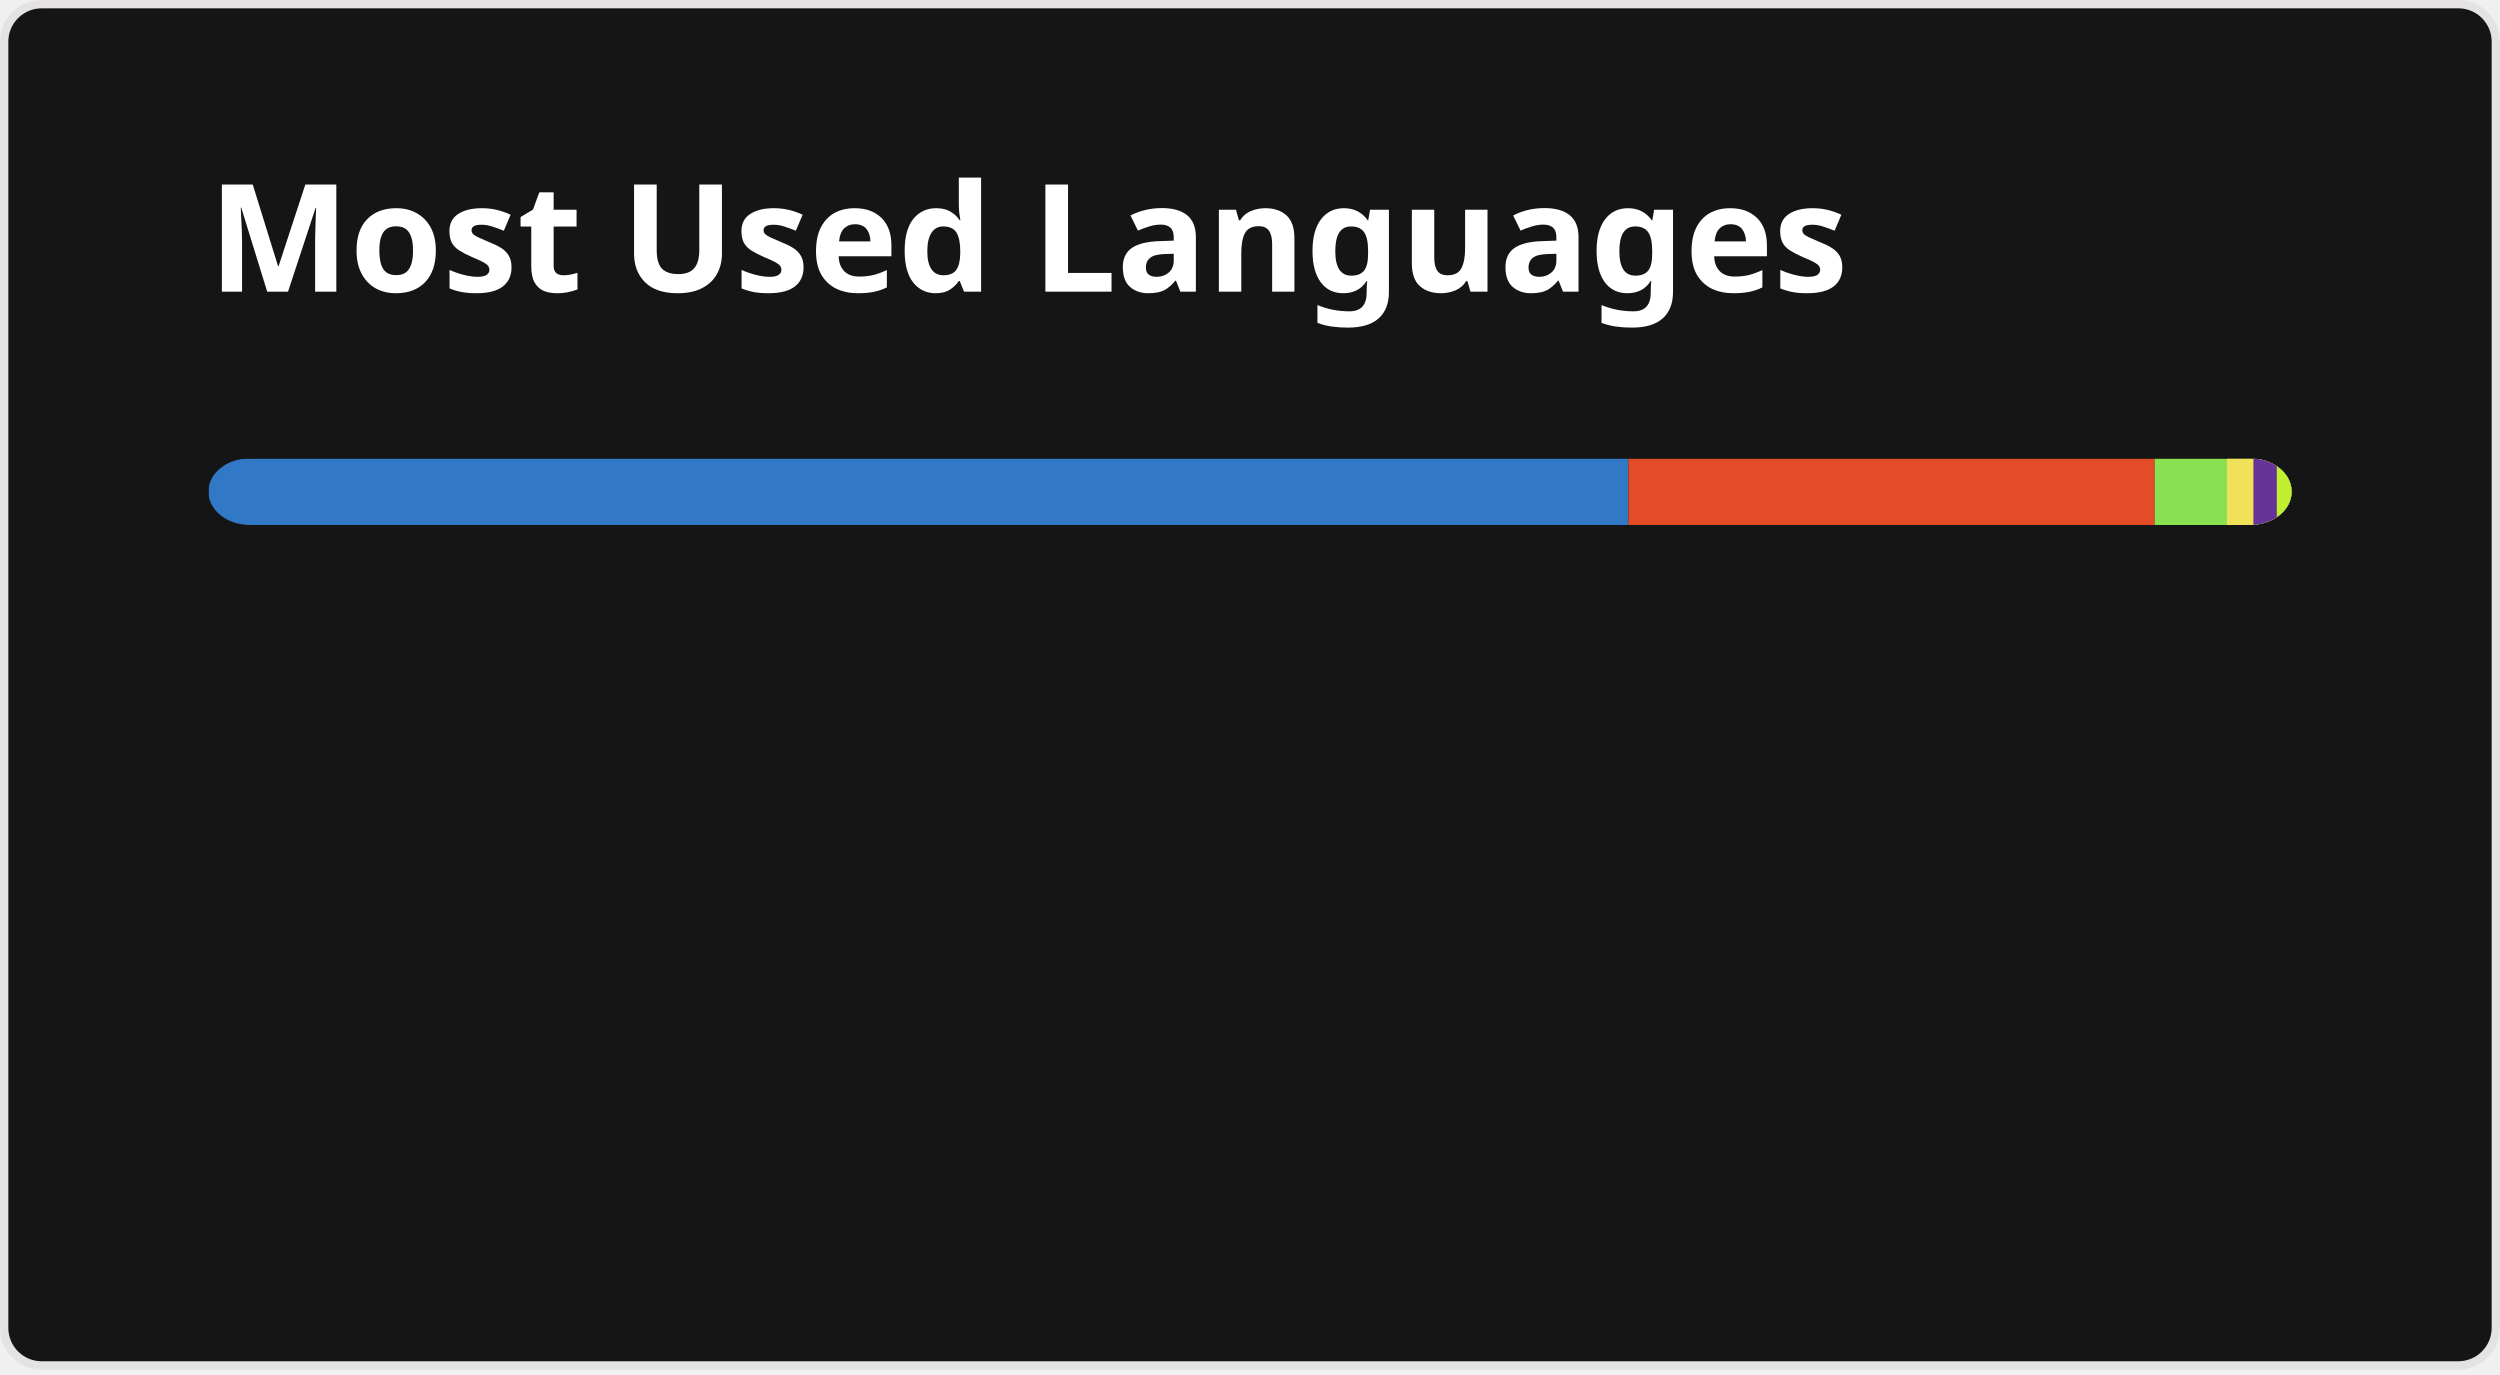
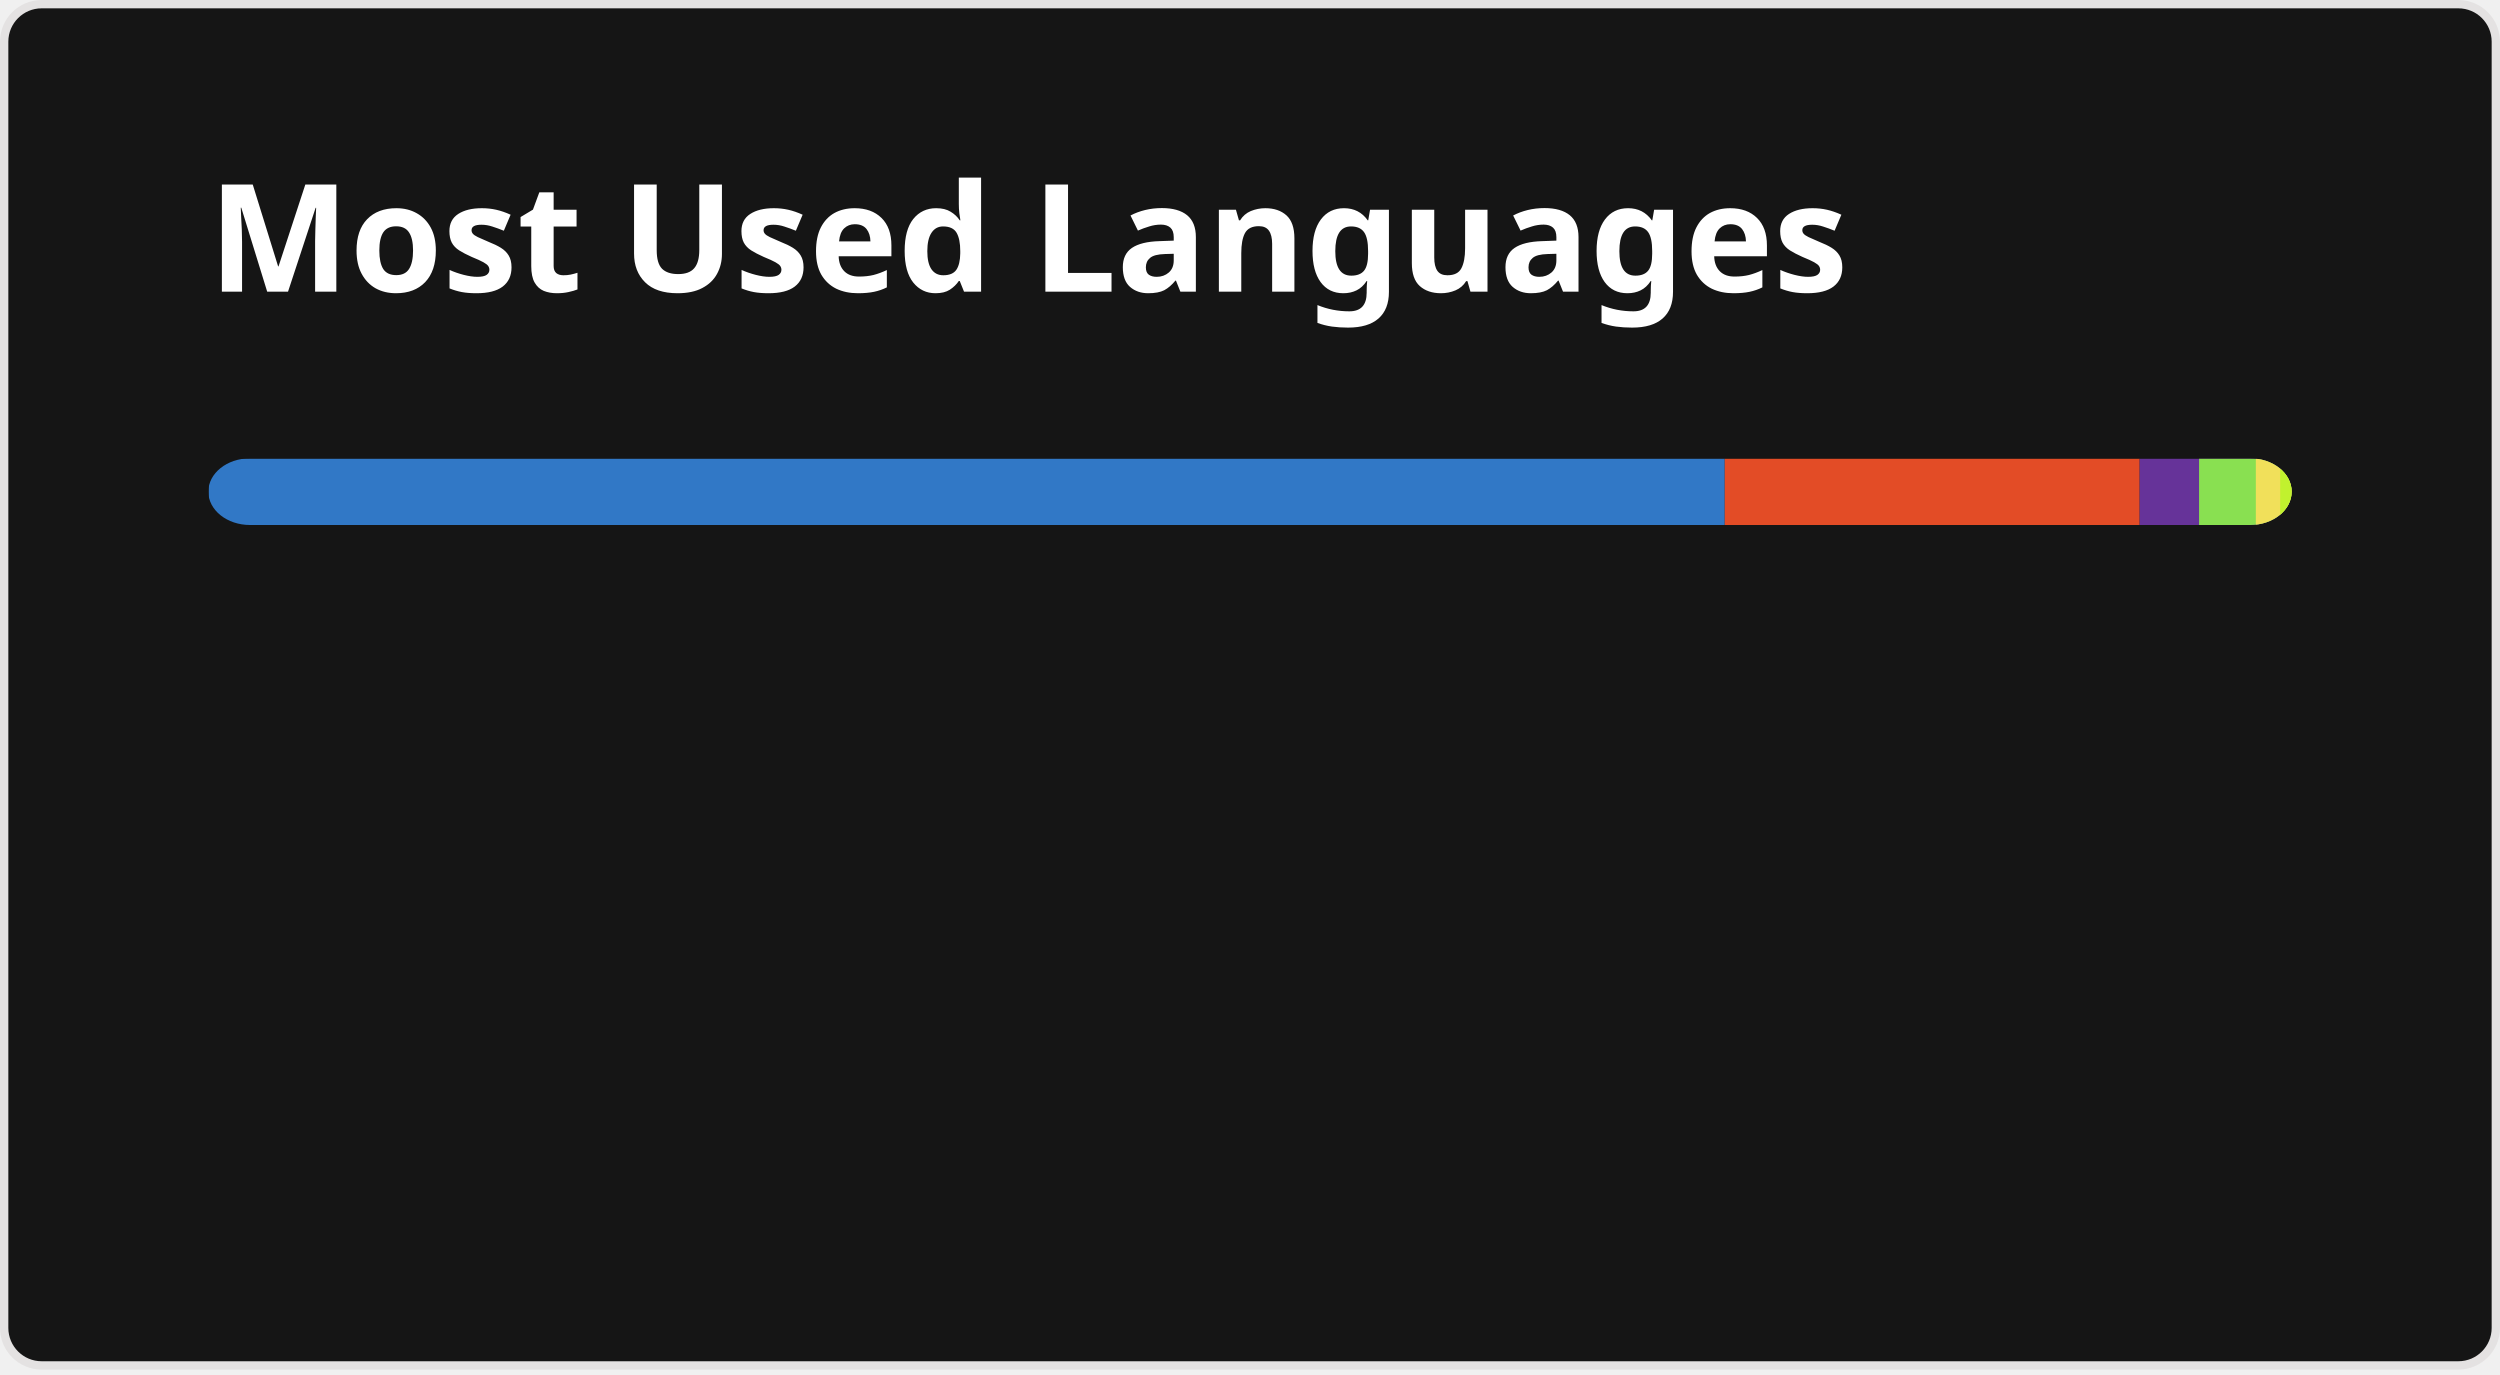
<svg xmlns="http://www.w3.org/2000/svg" width="300" height="165" viewBox="0 0 300 165" fill="none" role="img" aria-labelledby="descId">
  <style>
          .header {
            font: 600 18px 'Segoe UI', Ubuntu, Sans-Serif;
            fill: #fff;
            animation: fadeInAnimation 0.8s ease-in-out forwards;
          }
          @supports(-moz-appearance: auto) {
            /* Selector detects Firefox */
            .header { font-size: 15.5px; }
          }
          
    @keyframes slideInAnimation {
      from {
        width: 0;
      }
      to {
        width: calc(100%-100px);
      }
    }
    @keyframes growWidthAnimation {
      from {
        width: 0;
      }
      to {
        width: 100%;
      }
    }
    .stat {
      font: 600 14px 'Segoe UI', Ubuntu, "Helvetica Neue", Sans-Serif; fill: #9f9f9f;
    }
    @supports(-moz-appearance: auto) {
      /* Selector detects Firefox */
      .stat { font-size:12px; }
    }
    .bold { font-weight: 700 }
    .lang-name {
      font: 400 11px "Segoe UI", Ubuntu, Sans-Serif;
      fill: #9f9f9f;
    }
    .stagger {
      opacity: 0;
      animation: fadeInAnimation 0.3s ease-in-out forwards;
    }
    #rect-mask rect{
      animation: slideInAnimation 1s ease-in-out forwards;
    }
    .lang-progress{
      animation: growWidthAnimation 0.6s ease-in-out forwards;
    }
    

          
      /* Animations */
      @keyframes scaleInAnimation {
        from {
          transform: translate(-5px, 5px) scale(0);
        }
        to {
          transform: translate(-5px, 5px) scale(1);
        }
      }
      @keyframes fadeInAnimation {
        from {
          opacity: 0;
        }
        to {
          opacity: 1;
        }
      }
    
          
        </style>
  <rect data-testid="card-bg" x="0.5" y="0.5" rx="4.5" height="99%" stroke="#e4e2e2" width="299" fill="#151515" stroke-opacity="1" />
  <g data-testid="card-title" transform="translate(25, 35)">
    <g transform="translate(0, 0)">
      <text x="0" y="0" class="header" data-testid="header">Most Used Languages</text>
    </g>
  </g>
  <g data-testid="main-card-body" transform="translate(0, 55)">
    <svg data-testid="lang-items" x="25">
      <mask id="rect-mask">
        <rect x="0" y="0" width="250" height="8" fill="white" rx="5" />
      </mask>
-       <rect mask="url(#rect-mask)" data-testid="lang-progress" x="0" y="0" width="170.41" height="8" fill="#3178c6" />
-       <rect mask="url(#rect-mask)" data-testid="lang-progress" x="170.41" y="0" width="63.15" height="8" fill="#e34c26" />
-       <rect mask="url(#rect-mask)" data-testid="lang-progress" x="233.56" y="0" width="18.67" height="8" fill="#89e051" />
-       <rect mask="url(#rect-mask)" data-testid="lang-progress" x="242.23" y="0" width="13.18" height="8" fill="#f1e05a" />
-       <rect mask="url(#rect-mask)" data-testid="lang-progress" x="245.41" y="0" width="12.81" height="8" fill="#663399" />
-       <rect mask="url(#rect-mask)" data-testid="lang-progress" x="248.22" y="0" width="11.77" height="8" fill="#C1F12E" />
+       <rect mask="url(#rect-mask)" data-testid="lang-progress" x="0" y="0" width="181.97" height="8" fill="#3178c6" />
+       <rect mask="url(#rect-mask)" data-testid="lang-progress" x="181.97" y="0" width="49.79" height="8" fill="#e34c26" />
+       <rect mask="url(#rect-mask)" data-testid="lang-progress" x="231.76" y="0" width="17.13" height="8" fill="#663399" />
+       <rect mask="url(#rect-mask)" data-testid="lang-progress" x="238.89" y="0" width="16.81" height="8" fill="#89e051" />
+       <rect mask="url(#rect-mask)" data-testid="lang-progress" x="245.7" y="0" width="12.92" height="8" fill="#f1e05a" />
+       <rect mask="url(#rect-mask)" data-testid="lang-progress" x="248.62" y="0" width="11.39" height="8" fill="#C1F12E" />
      <g transform="translate(0, 25)">
        <g transform="translate(0, 0)">
          <g transform="translate(0, 0)">
            <g class="stagger" style="animation-delay: 450ms">
              <circle cx="5" cy="6" r="5" fill="#3178c6" />
              <text data-testid="lang-name" x="15" y="10" class="lang-name">
-         TypeScript 68.17%
+         TypeScript 72.79%
      </text>
            </g>
          </g>
          <g transform="translate(0, 25)">
            <g class="stagger" style="animation-delay: 600ms">
              <circle cx="5" cy="6" r="5" fill="#e34c26" />
              <text data-testid="lang-name" x="15" y="10" class="lang-name">
-         HTML 25.26%
+         HTML 19.92%
      </text>
            </g>
          </g>
          <g transform="translate(0, 50)">
            <g class="stagger" style="animation-delay: 750ms">
-               <circle cx="5" cy="6" r="5" fill="#89e051" />
+               <circle cx="5" cy="6" r="5" fill="#663399" />
              <text data-testid="lang-name" x="15" y="10" class="lang-name">
-         Shell 3.47%
+         CSS 2.85%
      </text>
            </g>
          </g>
        </g>
        <g transform="translate(150, 0)">
          <g transform="translate(0, 0)">
            <g class="stagger" style="animation-delay: 450ms">
-               <circle cx="5" cy="6" r="5" fill="#f1e05a" />
+               <circle cx="5" cy="6" r="5" fill="#89e051" />
              <text data-testid="lang-name" x="15" y="10" class="lang-name">
-         JavaScript 1.27%
+         Shell 2.72%
      </text>
            </g>
          </g>
          <g transform="translate(0, 25)">
            <g class="stagger" style="animation-delay: 600ms">
-               <circle cx="5" cy="6" r="5" fill="#663399" />
+               <circle cx="5" cy="6" r="5" fill="#f1e05a" />
              <text data-testid="lang-name" x="15" y="10" class="lang-name">
-         CSS 1.13%
+         JavaScript 1.17%
      </text>
            </g>
          </g>
          <g transform="translate(0, 50)">
            <g class="stagger" style="animation-delay: 750ms">
              <circle cx="5" cy="6" r="5" fill="#C1F12E" />
              <text data-testid="lang-name" x="15" y="10" class="lang-name">
-         Batchfile 0.71%
+         Batchfile 0.56%
      </text>
            </g>
          </g>
        </g>
      </g>
    </svg>
  </g>
</svg>
